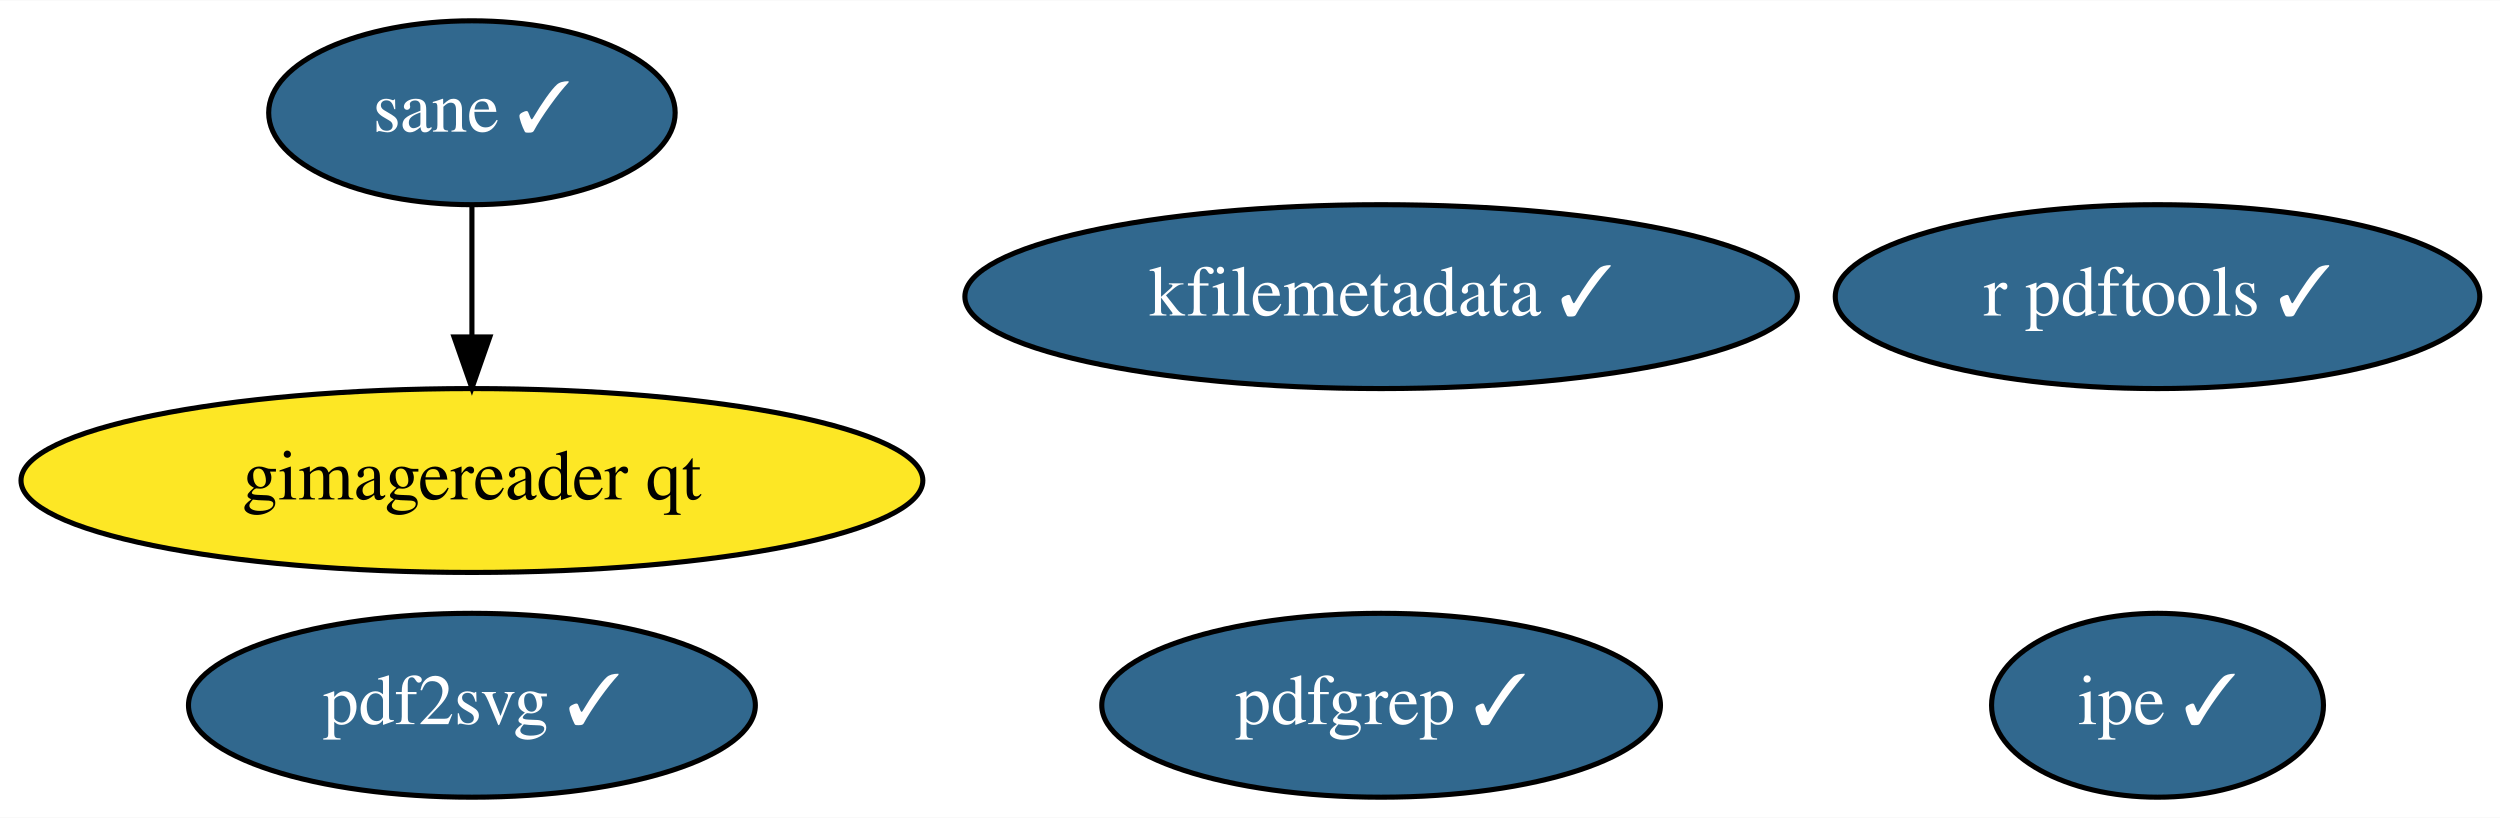
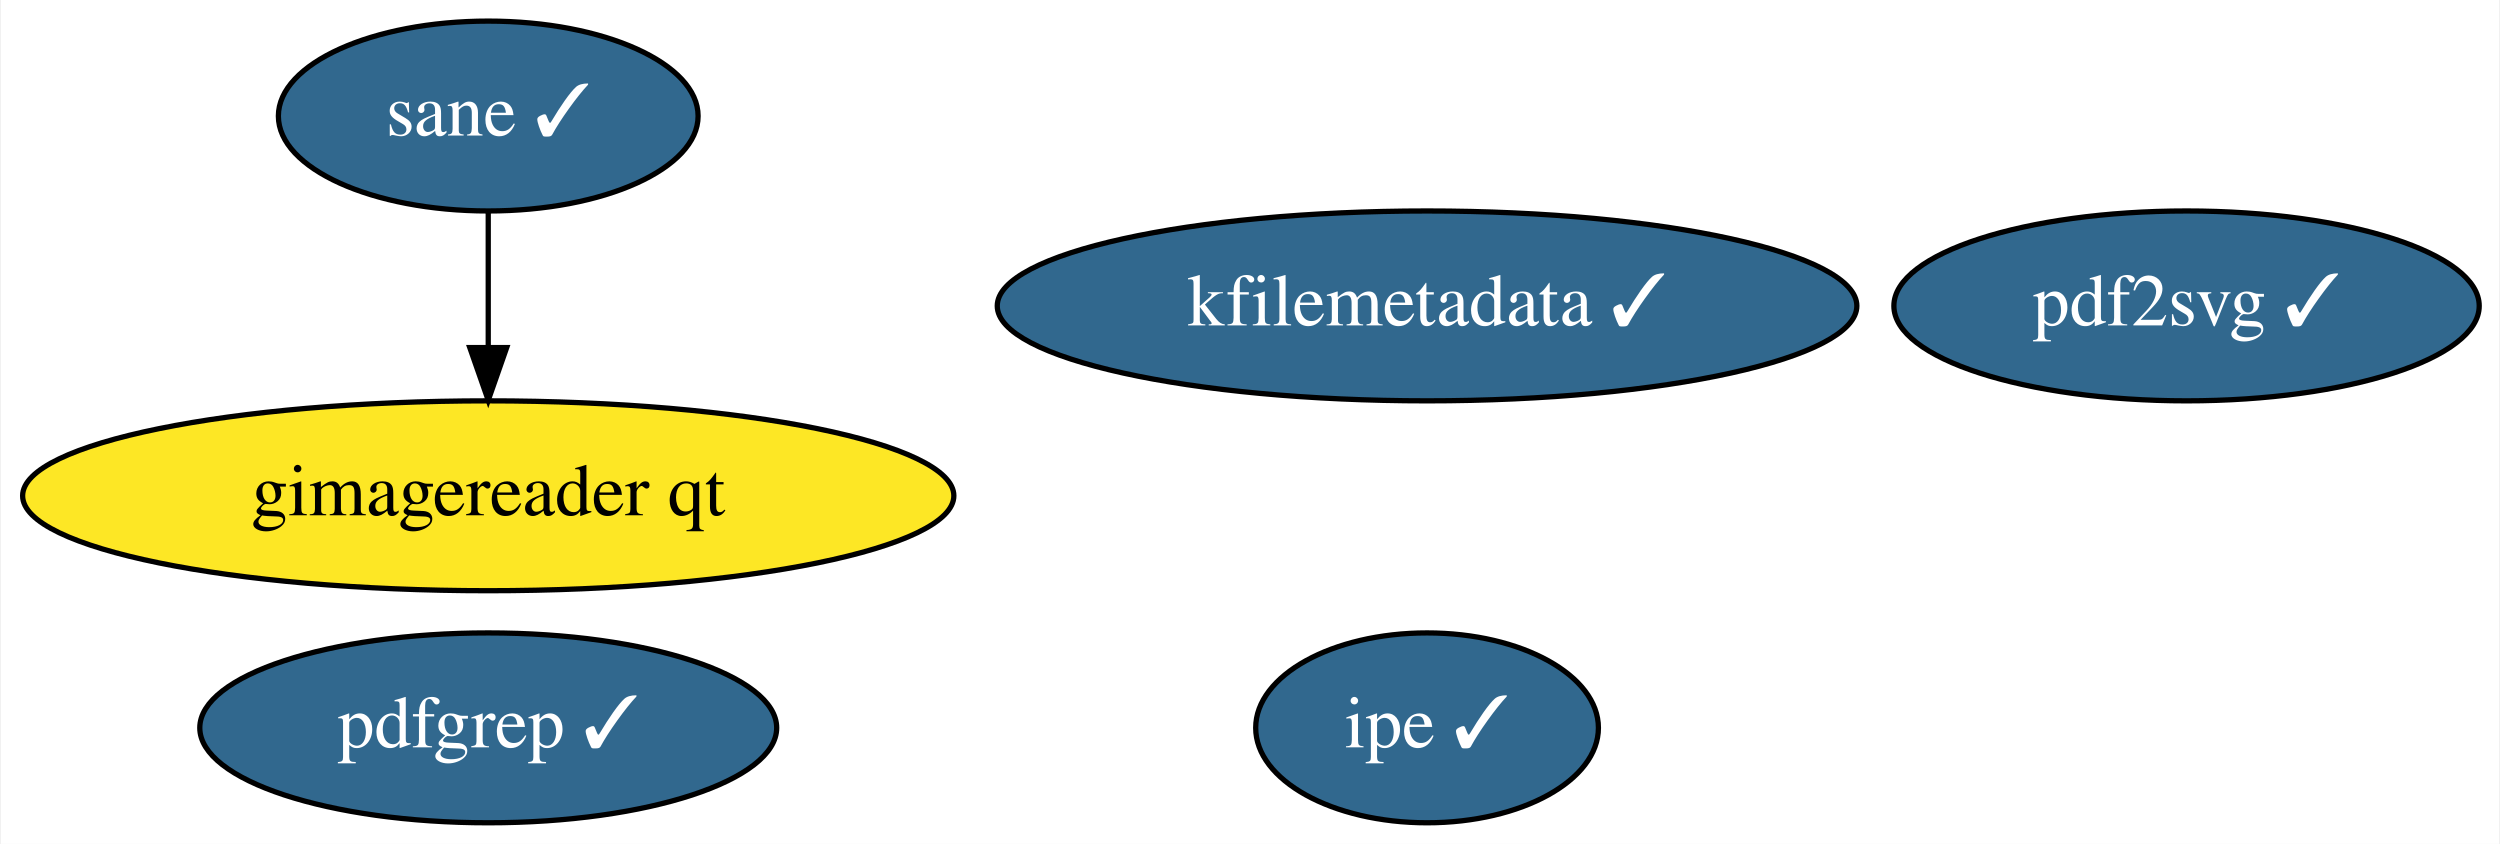
- <svg xmlns="http://www.w3.org/2000/svg" xmlns:xlink="http://www.w3.org/1999/xlink" width="489pt" height="160pt" viewBox="0.00 0.00 489.44 160.00">
+ <svg xmlns="http://www.w3.org/2000/svg" xmlns:xlink="http://www.w3.org/1999/xlink" width="474pt" height="160pt" viewBox="0.00 0.00 473.64 160.00">
  <g id="graph0" class="graph" transform="scale(1 1) rotate(0) translate(4 156)">
-     <polygon fill="white" stroke="transparent" points="-4,4 -4,-156 485.44,-156 485.44,4 -4,4" />
+     <polygon fill="white" stroke="transparent" points="-4,4 -4,-156 469.64,-156 469.64,4 -4,4" />
    <g id="node1" class="node">
      <g id="a_node1">
-         <a xlink:href="https://github.com/conda-forge/r-pdftools-feedstock/pull/16" xlink:title="r pdftools ✓">
-           <ellipse fill="#31688e" stroke="black" cx="418.39" cy="-98" rx="63.09" ry="18" />
-           <text text-anchor="middle" x="418.39" y="-94.3" font-family="Times,serif" font-size="14.00" fill="white">r pdftools ✓</text>
-         </a>
-       </g>
-     </g>
-     <g id="node2" class="node">
-       <g id="a_node2">
        <a xlink:href="https://github.com/conda-forge/kfilemetadata-feedstock/pull/23" xlink:title="kfilemetadata ✓">
          <ellipse fill="#31688e" stroke="black" cx="266.39" cy="-98" rx="81.49" ry="18" />
          <text text-anchor="middle" x="266.39" y="-94.3" font-family="Times,serif" font-size="14.00" fill="white">kfilemetadata ✓</text>
        </a>
      </g>
    </g>
+     <g id="node2" class="node">
+       <g id="a_node2">
+         <a xlink:href="https://github.com/conda-forge/pdf2svg-feedstock/pull/9" xlink:title="pdf2svg ✓">
+           <ellipse fill="#31688e" stroke="black" cx="410.39" cy="-98" rx="55.49" ry="18" />
+           <text text-anchor="middle" x="410.39" y="-94.3" font-family="Times,serif" font-size="14.00" fill="white">pdf2svg ✓</text>
+         </a>
+       </g>
+     </g>
    <g id="node3" class="node">
      <g id="a_node3">
-         <a xlink:href="https://github.com/conda-forge/pdf2svg-feedstock/pull/9" xlink:title="pdf2svg ✓">
-           <ellipse fill="#31688e" stroke="black" cx="88.39" cy="-18" rx="55.49" ry="18" />
-           <text text-anchor="middle" x="88.39" y="-14.3" font-family="Times,serif" font-size="14.00" fill="white">pdf2svg ✓</text>
+         <a xlink:href="https://github.com/conda-forge/pdfgrep-feedstock/pull/9" xlink:title="pdfgrep ✓">
+           <ellipse fill="#31688e" stroke="black" cx="88.39" cy="-18" rx="54.69" ry="18" />
+           <text text-anchor="middle" x="88.39" y="-14.3" font-family="Times,serif" font-size="14.00" fill="white">pdfgrep ✓</text>
        </a>
      </g>
    </g>
    <g id="node4" class="node">
      <g id="a_node4">
-         <a xlink:href="https://github.com/conda-forge/pdfgrep-feedstock/pull/9" xlink:title="pdfgrep ✓">
-           <ellipse fill="#31688e" stroke="black" cx="266.39" cy="-18" rx="54.69" ry="18" />
-           <text text-anchor="middle" x="266.39" y="-14.3" font-family="Times,serif" font-size="14.00" fill="white">pdfgrep ✓</text>
+         <a xlink:href="https://github.com/conda-forge/ipe-feedstock/pull/5" xlink:title="ipe ✓">
+           <ellipse fill="#31688e" stroke="black" cx="266.39" cy="-18" rx="32.49" ry="18" />
+           <text text-anchor="middle" x="266.39" y="-14.3" font-family="Times,serif" font-size="14.00" fill="white">ipe ✓</text>
        </a>
      </g>
    </g>
    <g id="node5" class="node">
      <g id="a_node5">
-         <a xlink:href="https://github.com/conda-forge/ipe-feedstock/pull/5" xlink:title="ipe ✓">
-           <ellipse fill="#31688e" stroke="black" cx="418.39" cy="-18" rx="32.49" ry="18" />
-           <text text-anchor="middle" x="418.39" y="-14.3" font-family="Times,serif" font-size="14.00" fill="white">ipe ✓</text>
-         </a>
-       </g>
-     </g>
-     <g id="node6" class="node">
-       <g id="a_node6">
        <a xlink:href="https://github.com/conda-forge/sane-feedstock/pull/2" xlink:title="sane ✓">
          <ellipse fill="#31688e" stroke="black" cx="88.39" cy="-134" rx="39.79" ry="18" />
          <text text-anchor="middle" x="88.39" y="-130.3" font-family="Times,serif" font-size="14.00" fill="white">sane ✓</text>
        </a>
      </g>
    </g>
-     <g id="node7" class="node">
-       <g id="a_node7">
+     <g id="node6" class="node">
+       <g id="a_node6">
        <a xlink:href="https://github.com/conda-forge/gimagereader-qt-feedstock" xlink:title="gimagereader qt">
          <ellipse fill="#fde725" stroke="black" cx="88.39" cy="-62" rx="88.28" ry="18" />
          <text text-anchor="middle" x="88.39" y="-58.3" font-family="Times,serif" font-size="14.00">gimagereader qt</text>
        </a>
      </g>
    </g>
    <g id="edge1" class="edge">
      <path fill="none" stroke="black" d="M88.39,-115.7C88.39,-107.98 88.39,-98.71 88.39,-90.11" />
      <polygon fill="black" stroke="black" points="91.89,-90.1 88.39,-80.1 84.89,-90.1 91.89,-90.1" />
    </g>
  </g>
</svg>
